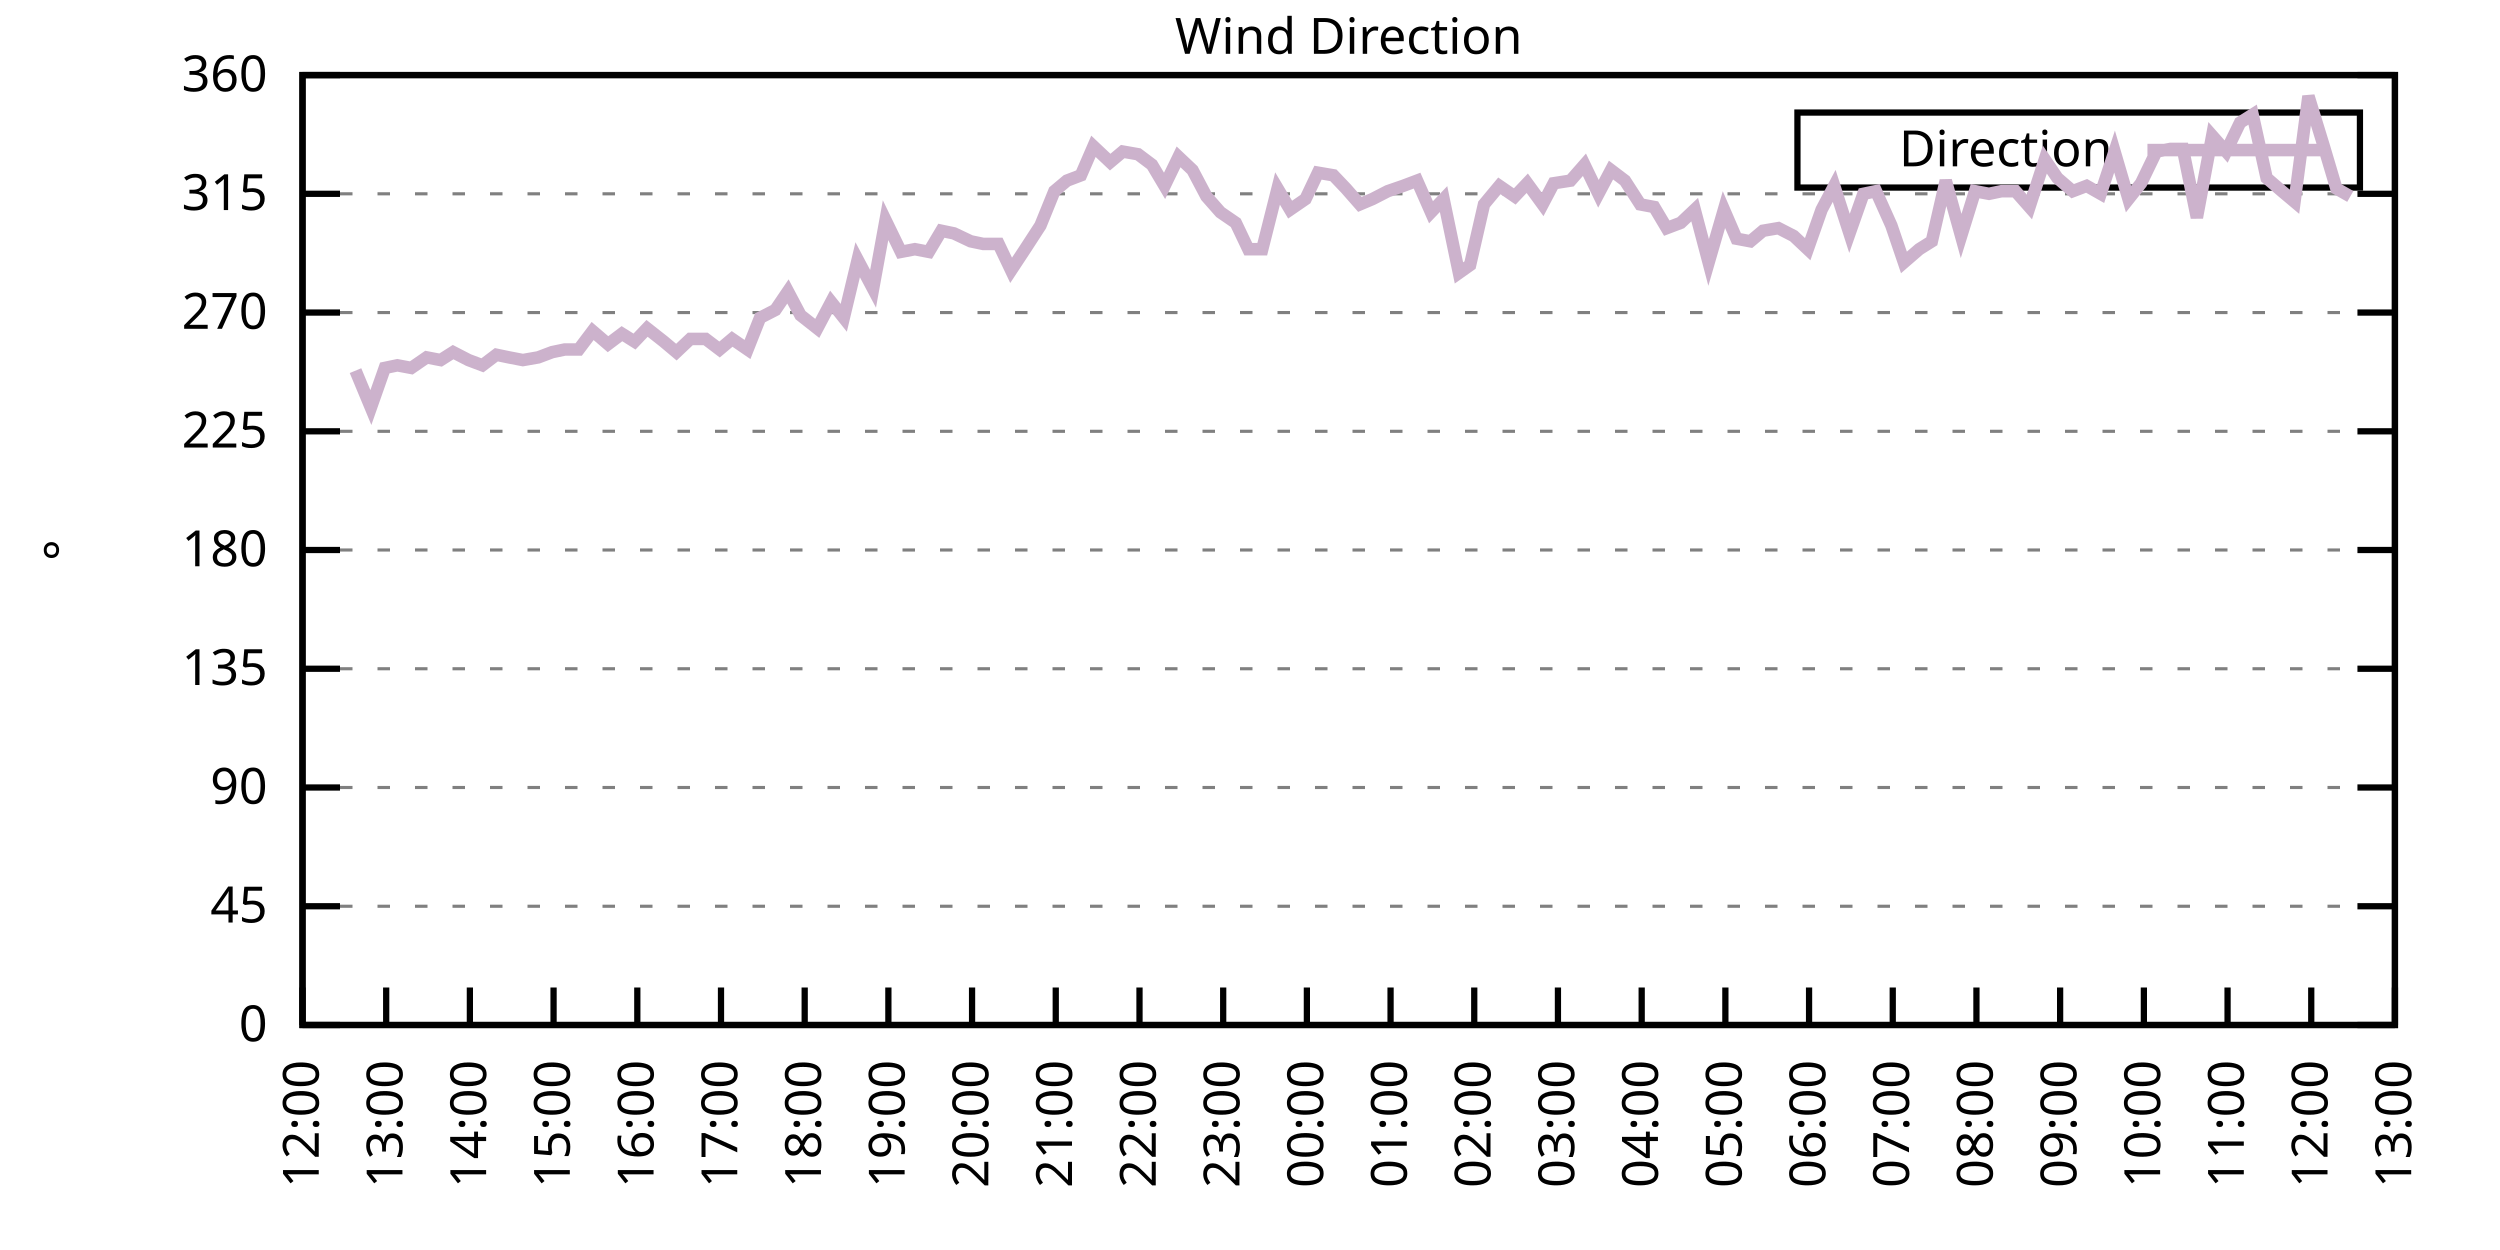
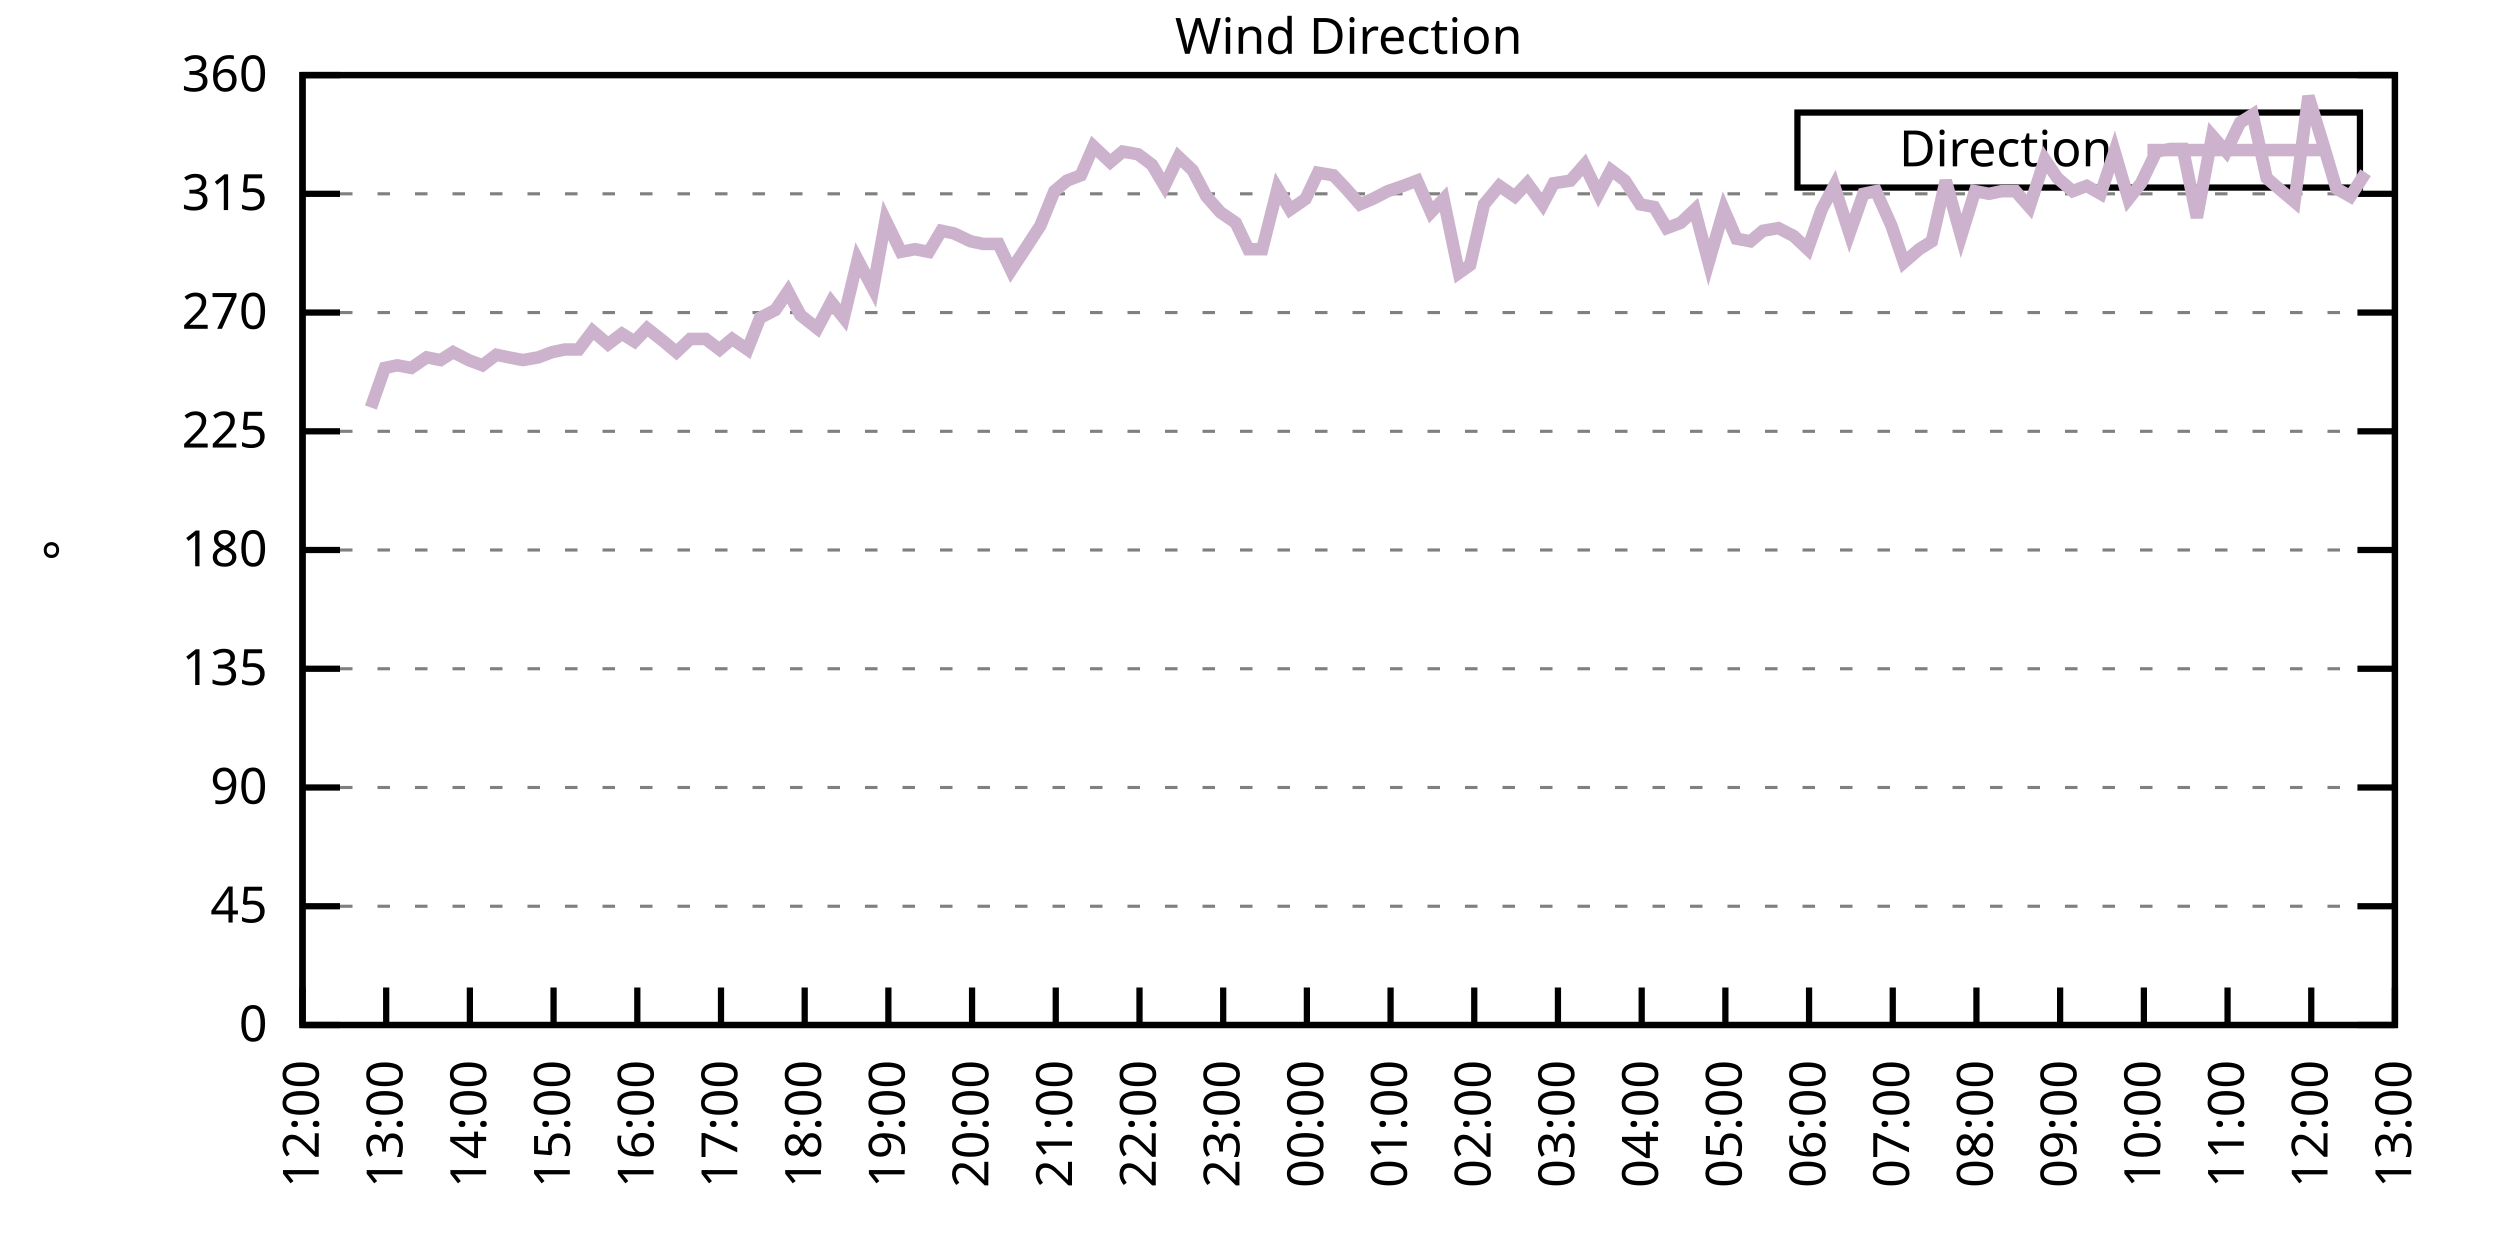
<svg xmlns="http://www.w3.org/2000/svg" xmlns:xlink="http://www.w3.org/1999/xlink" width="400" height="200" viewBox="0 0 400 200">
  <g id="gnuplot_canvas">
    <rect x="0" y="0" width="400" height="200" fill="none" />
    <defs>
      <circle id="gpDot" r="0.5" stroke-width="0.5" stroke="currentColor" />
      <path id="gpPt0" stroke-width="0.333" stroke="currentColor" d="M-1,0 h2 M0,-1 v2" />
      <path id="gpPt1" stroke-width="0.333" stroke="currentColor" d="M-1,-1 L1,1 M1,-1 L-1,1" />
      <path id="gpPt2" stroke-width="0.333" stroke="currentColor" d="M-1,0 L1,0 M0,-1 L0,1 M-1,-1 L1,1 M-1,1 L1,-1" />
      <rect id="gpPt3" stroke-width="0.333" stroke="currentColor" x="-1" y="-1" width="2" height="2" />
      <rect id="gpPt4" stroke-width="0.333" stroke="currentColor" fill="currentColor" x="-1" y="-1" width="2" height="2" />
      <circle id="gpPt5" stroke-width="0.333" stroke="currentColor" cx="0" cy="0" r="1" />
      <use xlink:href="#gpPt5" id="gpPt6" fill="currentColor" stroke="none" />
      <path id="gpPt7" stroke-width="0.333" stroke="currentColor" d="M0,-1.33 L-1.33,0.67 L1.33,0.67 z" />
      <use xlink:href="#gpPt7" id="gpPt8" fill="currentColor" stroke="none" />
      <use xlink:href="#gpPt7" id="gpPt9" stroke="currentColor" transform="rotate(180)" />
      <use xlink:href="#gpPt9" id="gpPt10" fill="currentColor" stroke="none" />
      <use xlink:href="#gpPt3" id="gpPt11" stroke="currentColor" transform="rotate(45)" />
      <use xlink:href="#gpPt11" id="gpPt12" fill="currentColor" stroke="none" />
      <path id="gpPt13" stroke-width="0.333" stroke="currentColor" d="M0,1.330 L1.265,0.411 L0.782,-1.067 L-0.782,-1.076 L-1.265,0.411 z" />
      <use xlink:href="#gpPt13" id="gpPt14" fill="currentColor" stroke="none" />
      <filter id="textbox" filterUnits="objectBoundingBox" x="0" y="0" height="1" width="1">
        <feFlood flood-color="white" flood-opacity="1" result="bgnd" />
        <feComposite in="SourceGraphic" in2="bgnd" operator="atop" />
      </filter>
      <filter id="greybox" filterUnits="objectBoundingBox" x="0" y="0" height="1" width="1">
        <feFlood flood-color="lightgrey" flood-opacity="1" result="grey" />
        <feComposite in="SourceGraphic" in2="grey" operator="atop" />
      </filter>
    </defs>
    <g fill="none" color="white" stroke="currentColor" stroke-width="1.00" stroke-linecap="butt" stroke-linejoin="miter">
</g>
    <g fill="none" color="black" stroke="currentColor" stroke-width="1.00" stroke-linecap="butt" stroke-linejoin="miter">
      <g stroke="none" shape-rendering="crispEdges">
        <polygon fill="rgb(255, 255, 255)" points="48.40,164.00 383.18,164.00 383.18,12.02 48.40,12.02 " />
      </g>
    </g>
    <g fill="none" color="black" stroke="currentColor" stroke-width="1.00" stroke-linecap="butt" stroke-linejoin="miter">
</g>
    <g fill="none" color="black" stroke="black" stroke-width="0.50" stroke-linecap="butt" stroke-linejoin="miter">
</g>
    <g fill="none" color="gray" stroke="currentColor" stroke-width="0.50" stroke-linecap="butt" stroke-linejoin="miter">
      <path stroke="gray" stroke-dasharray="2,4" class="gridline" d="M48.40,164.00 L383.19,164.00  " />
    </g>
    <g fill="none" color="gray" stroke="gray" stroke-width="1.00" stroke-linecap="butt" stroke-linejoin="miter">
</g>
    <g fill="none" color="black" stroke="currentColor" stroke-width="1.00" stroke-linecap="butt" stroke-linejoin="miter">
      <path stroke="black" d="M48.40,164.00 L54.40,164.00 M383.19,164.00 L377.19,164.00  " />
      <g transform="translate(42.80,166.60)" stroke="none" fill="black" font-family="Sans" font-size="8.00" text-anchor="end">
        <text>
          <tspan font-family="Sans"> 0</tspan>
        </text>
      </g>
    </g>
    <g fill="none" color="black" stroke="currentColor" stroke-width="1.00" stroke-linecap="butt" stroke-linejoin="miter">
</g>
    <g fill="none" color="black" stroke="black" stroke-width="0.50" stroke-linecap="butt" stroke-linejoin="miter">
</g>
    <g fill="none" color="gray" stroke="currentColor" stroke-width="0.50" stroke-linecap="butt" stroke-linejoin="miter">
      <path stroke="gray" stroke-dasharray="2,4" class="gridline" d="M48.40,145.00 L383.19,145.00  " />
    </g>
    <g fill="none" color="gray" stroke="gray" stroke-width="1.00" stroke-linecap="butt" stroke-linejoin="miter">
</g>
    <g fill="none" color="black" stroke="currentColor" stroke-width="1.00" stroke-linecap="butt" stroke-linejoin="miter">
      <path stroke="black" d="M48.40,145.00 L54.40,145.00 M383.19,145.00 L377.19,145.00  " />
      <g transform="translate(42.80,147.60)" stroke="none" fill="black" font-family="Sans" font-size="8.00" text-anchor="end">
        <text>
          <tspan font-family="Sans"> 45</tspan>
        </text>
      </g>
    </g>
    <g fill="none" color="black" stroke="currentColor" stroke-width="1.00" stroke-linecap="butt" stroke-linejoin="miter">
</g>
    <g fill="none" color="black" stroke="black" stroke-width="0.50" stroke-linecap="butt" stroke-linejoin="miter">
</g>
    <g fill="none" color="gray" stroke="currentColor" stroke-width="0.50" stroke-linecap="butt" stroke-linejoin="miter">
      <path stroke="gray" stroke-dasharray="2,4" class="gridline" d="M48.40,126.00 L383.19,126.00  " />
    </g>
    <g fill="none" color="gray" stroke="gray" stroke-width="1.00" stroke-linecap="butt" stroke-linejoin="miter">
</g>
    <g fill="none" color="black" stroke="currentColor" stroke-width="1.00" stroke-linecap="butt" stroke-linejoin="miter">
      <path stroke="black" d="M48.40,126.00 L54.40,126.00 M383.19,126.00 L377.19,126.00  " />
      <g transform="translate(42.80,128.60)" stroke="none" fill="black" font-family="Sans" font-size="8.00" text-anchor="end">
        <text>
          <tspan font-family="Sans"> 90</tspan>
        </text>
      </g>
    </g>
    <g fill="none" color="black" stroke="currentColor" stroke-width="1.00" stroke-linecap="butt" stroke-linejoin="miter">
</g>
    <g fill="none" color="black" stroke="black" stroke-width="0.50" stroke-linecap="butt" stroke-linejoin="miter">
</g>
    <g fill="none" color="gray" stroke="currentColor" stroke-width="0.50" stroke-linecap="butt" stroke-linejoin="miter">
      <path stroke="gray" stroke-dasharray="2,4" class="gridline" d="M48.40,107.00 L383.19,107.00  " />
    </g>
    <g fill="none" color="gray" stroke="gray" stroke-width="1.00" stroke-linecap="butt" stroke-linejoin="miter">
</g>
    <g fill="none" color="black" stroke="currentColor" stroke-width="1.00" stroke-linecap="butt" stroke-linejoin="miter">
      <path stroke="black" d="M48.40,107.00 L54.40,107.00 M383.19,107.00 L377.19,107.00  " />
      <g transform="translate(42.80,109.60)" stroke="none" fill="black" font-family="Sans" font-size="8.00" text-anchor="end">
        <text>
          <tspan font-family="Sans"> 135</tspan>
        </text>
      </g>
    </g>
    <g fill="none" color="black" stroke="currentColor" stroke-width="1.00" stroke-linecap="butt" stroke-linejoin="miter">
</g>
    <g fill="none" color="black" stroke="black" stroke-width="0.50" stroke-linecap="butt" stroke-linejoin="miter">
</g>
    <g fill="none" color="gray" stroke="currentColor" stroke-width="0.50" stroke-linecap="butt" stroke-linejoin="miter">
      <path stroke="gray" stroke-dasharray="2,4" class="gridline" d="M48.40,88.00 L383.19,88.00  " />
    </g>
    <g fill="none" color="gray" stroke="gray" stroke-width="1.00" stroke-linecap="butt" stroke-linejoin="miter">
</g>
    <g fill="none" color="black" stroke="currentColor" stroke-width="1.00" stroke-linecap="butt" stroke-linejoin="miter">
      <path stroke="black" d="M48.40,88.00 L54.40,88.00 M383.19,88.00 L377.19,88.00  " />
      <g transform="translate(42.80,90.60)" stroke="none" fill="black" font-family="Sans" font-size="8.00" text-anchor="end">
        <text>
          <tspan font-family="Sans"> 180</tspan>
        </text>
      </g>
    </g>
    <g fill="none" color="black" stroke="currentColor" stroke-width="1.00" stroke-linecap="butt" stroke-linejoin="miter">
</g>
    <g fill="none" color="black" stroke="black" stroke-width="0.50" stroke-linecap="butt" stroke-linejoin="miter">
</g>
    <g fill="none" color="gray" stroke="currentColor" stroke-width="0.50" stroke-linecap="butt" stroke-linejoin="miter">
      <path stroke="gray" stroke-dasharray="2,4" class="gridline" d="M48.40,69.01 L383.19,69.01  " />
    </g>
    <g fill="none" color="gray" stroke="gray" stroke-width="1.00" stroke-linecap="butt" stroke-linejoin="miter">
</g>
    <g fill="none" color="black" stroke="currentColor" stroke-width="1.00" stroke-linecap="butt" stroke-linejoin="miter">
      <path stroke="black" d="M48.40,69.01 L54.40,69.01 M383.19,69.01 L377.19,69.01  " />
      <g transform="translate(42.80,71.61)" stroke="none" fill="black" font-family="Sans" font-size="8.00" text-anchor="end">
        <text>
          <tspan font-family="Sans"> 225</tspan>
        </text>
      </g>
    </g>
    <g fill="none" color="black" stroke="currentColor" stroke-width="1.00" stroke-linecap="butt" stroke-linejoin="miter">
</g>
    <g fill="none" color="black" stroke="black" stroke-width="0.50" stroke-linecap="butt" stroke-linejoin="miter">
</g>
    <g fill="none" color="gray" stroke="currentColor" stroke-width="0.50" stroke-linecap="butt" stroke-linejoin="miter">
      <path stroke="gray" stroke-dasharray="2,4" class="gridline" d="M48.40,50.01 L383.19,50.01  " />
    </g>
    <g fill="none" color="gray" stroke="gray" stroke-width="1.00" stroke-linecap="butt" stroke-linejoin="miter">
</g>
    <g fill="none" color="black" stroke="currentColor" stroke-width="1.00" stroke-linecap="butt" stroke-linejoin="miter">
      <path stroke="black" d="M48.40,50.01 L54.40,50.01 M383.19,50.01 L377.19,50.01  " />
      <g transform="translate(42.80,52.61)" stroke="none" fill="black" font-family="Sans" font-size="8.00" text-anchor="end">
        <text>
          <tspan font-family="Sans"> 270</tspan>
        </text>
      </g>
    </g>
    <g fill="none" color="black" stroke="currentColor" stroke-width="1.00" stroke-linecap="butt" stroke-linejoin="miter">
</g>
    <g fill="none" color="black" stroke="black" stroke-width="0.50" stroke-linecap="butt" stroke-linejoin="miter">
</g>
    <g fill="none" color="gray" stroke="currentColor" stroke-width="0.50" stroke-linecap="butt" stroke-linejoin="miter">
      <path stroke="gray" stroke-dasharray="2,4" class="gridline" d="M48.40,31.01 L383.19,31.01  " />
    </g>
    <g fill="none" color="gray" stroke="gray" stroke-width="1.00" stroke-linecap="butt" stroke-linejoin="miter">
</g>
    <g fill="none" color="black" stroke="currentColor" stroke-width="1.00" stroke-linecap="butt" stroke-linejoin="miter">
      <path stroke="black" d="M48.40,31.01 L54.40,31.01 M383.19,31.01 L377.19,31.01  " />
      <g transform="translate(42.80,33.61)" stroke="none" fill="black" font-family="Sans" font-size="8.00" text-anchor="end">
        <text>
          <tspan font-family="Sans"> 315</tspan>
        </text>
      </g>
    </g>
    <g fill="none" color="black" stroke="currentColor" stroke-width="1.00" stroke-linecap="butt" stroke-linejoin="miter">
</g>
    <g fill="none" color="black" stroke="black" stroke-width="0.50" stroke-linecap="butt" stroke-linejoin="miter">
</g>
    <g fill="none" color="gray" stroke="currentColor" stroke-width="0.50" stroke-linecap="butt" stroke-linejoin="miter">
      <path stroke="gray" stroke-dasharray="2,4" class="gridline" d="M48.40,12.01 L383.19,12.01  " />
    </g>
    <g fill="none" color="gray" stroke="gray" stroke-width="1.00" stroke-linecap="butt" stroke-linejoin="miter">
</g>
    <g fill="none" color="black" stroke="currentColor" stroke-width="1.00" stroke-linecap="butt" stroke-linejoin="miter">
      <path stroke="black" d="M48.40,12.01 L54.40,12.01 M383.19,12.01 L377.19,12.01  " />
      <g transform="translate(42.80,14.61)" stroke="none" fill="black" font-family="Sans" font-size="8.00" text-anchor="end">
        <text>
          <tspan font-family="Sans"> 360</tspan>
        </text>
      </g>
    </g>
    <g fill="none" color="black" stroke="currentColor" stroke-width="1.00" stroke-linecap="butt" stroke-linejoin="miter">
      <path stroke="black" d="M48.40,164.00 L48.40,158.00  " />
      <g transform="translate(51.00,169.60) rotate(270.00)" stroke="none" fill="black" font-family="Sans" font-size="8.00" text-anchor="end">
        <text>
          <tspan font-family="Sans">12:00</tspan>
        </text>
      </g>
    </g>
    <g fill="none" color="black" stroke="currentColor" stroke-width="1.00" stroke-linecap="butt" stroke-linejoin="miter">
      <path stroke="black" d="M61.79,164.00 L61.79,158.00  " />
      <g transform="translate(64.39,169.60) rotate(270.00)" stroke="none" fill="black" font-family="Sans" font-size="8.00" text-anchor="end">
        <text>
          <tspan font-family="Sans">13:00</tspan>
        </text>
      </g>
    </g>
    <g fill="none" color="black" stroke="currentColor" stroke-width="1.00" stroke-linecap="butt" stroke-linejoin="miter">
      <path stroke="black" d="M75.18,164.00 L75.18,158.00  " />
      <g transform="translate(77.78,169.60) rotate(270.00)" stroke="none" fill="black" font-family="Sans" font-size="8.00" text-anchor="end">
        <text>
          <tspan font-family="Sans">14:00</tspan>
        </text>
      </g>
    </g>
    <g fill="none" color="black" stroke="currentColor" stroke-width="1.00" stroke-linecap="butt" stroke-linejoin="miter">
      <path stroke="black" d="M88.57,164.00 L88.57,158.00  " />
      <g transform="translate(91.17,169.60) rotate(270.00)" stroke="none" fill="black" font-family="Sans" font-size="8.00" text-anchor="end">
        <text>
          <tspan font-family="Sans">15:00</tspan>
        </text>
      </g>
    </g>
    <g fill="none" color="black" stroke="currentColor" stroke-width="1.00" stroke-linecap="butt" stroke-linejoin="miter">
      <path stroke="black" d="M101.97,164.00 L101.97,158.00  " />
      <g transform="translate(104.57,169.60) rotate(270.00)" stroke="none" fill="black" font-family="Sans" font-size="8.00" text-anchor="end">
        <text>
          <tspan font-family="Sans">16:00</tspan>
        </text>
      </g>
    </g>
    <g fill="none" color="black" stroke="currentColor" stroke-width="1.00" stroke-linecap="butt" stroke-linejoin="miter">
      <path stroke="black" d="M115.36,164.00 L115.36,158.00  " />
      <g transform="translate(117.96,169.60) rotate(270.00)" stroke="none" fill="black" font-family="Sans" font-size="8.00" text-anchor="end">
        <text>
          <tspan font-family="Sans">17:00</tspan>
        </text>
      </g>
    </g>
    <g fill="none" color="black" stroke="currentColor" stroke-width="1.00" stroke-linecap="butt" stroke-linejoin="miter">
      <path stroke="black" d="M128.75,164.00 L128.75,158.00  " />
      <g transform="translate(131.35,169.60) rotate(270.00)" stroke="none" fill="black" font-family="Sans" font-size="8.00" text-anchor="end">
        <text>
          <tspan font-family="Sans">18:00</tspan>
        </text>
      </g>
    </g>
    <g fill="none" color="black" stroke="currentColor" stroke-width="1.00" stroke-linecap="butt" stroke-linejoin="miter">
      <path stroke="black" d="M142.14,164.00 L142.14,158.00  " />
      <g transform="translate(144.74,169.60) rotate(270.00)" stroke="none" fill="black" font-family="Sans" font-size="8.00" text-anchor="end">
        <text>
          <tspan font-family="Sans">19:00</tspan>
        </text>
      </g>
    </g>
    <g fill="none" color="black" stroke="currentColor" stroke-width="1.00" stroke-linecap="butt" stroke-linejoin="miter">
      <path stroke="black" d="M155.53,164.00 L155.53,158.00  " />
      <g transform="translate(158.13,169.60) rotate(270.00)" stroke="none" fill="black" font-family="Sans" font-size="8.00" text-anchor="end">
        <text>
          <tspan font-family="Sans">20:00</tspan>
        </text>
      </g>
    </g>
    <g fill="none" color="black" stroke="currentColor" stroke-width="1.00" stroke-linecap="butt" stroke-linejoin="miter">
      <path stroke="black" d="M168.92,164.00 L168.92,158.00  " />
      <g transform="translate(171.52,169.60) rotate(270.00)" stroke="none" fill="black" font-family="Sans" font-size="8.00" text-anchor="end">
        <text>
          <tspan font-family="Sans">21:00</tspan>
        </text>
      </g>
    </g>
    <g fill="none" color="black" stroke="currentColor" stroke-width="1.00" stroke-linecap="butt" stroke-linejoin="miter">
      <path stroke="black" d="M182.32,164.00 L182.32,158.00  " />
      <g transform="translate(184.92,169.60) rotate(270.00)" stroke="none" fill="black" font-family="Sans" font-size="8.00" text-anchor="end">
        <text>
          <tspan font-family="Sans">22:00</tspan>
        </text>
      </g>
    </g>
    <g fill="none" color="black" stroke="currentColor" stroke-width="1.00" stroke-linecap="butt" stroke-linejoin="miter">
      <path stroke="black" d="M195.71,164.00 L195.71,158.00  " />
      <g transform="translate(198.31,169.60) rotate(270.00)" stroke="none" fill="black" font-family="Sans" font-size="8.00" text-anchor="end">
        <text>
          <tspan font-family="Sans">23:00</tspan>
        </text>
      </g>
    </g>
    <g fill="none" color="black" stroke="currentColor" stroke-width="1.00" stroke-linecap="butt" stroke-linejoin="miter">
      <path stroke="black" d="M209.10,164.00 L209.10,158.00  " />
      <g transform="translate(211.70,169.60) rotate(270.00)" stroke="none" fill="black" font-family="Sans" font-size="8.00" text-anchor="end">
        <text>
          <tspan font-family="Sans">00:00</tspan>
        </text>
      </g>
    </g>
    <g fill="none" color="black" stroke="currentColor" stroke-width="1.00" stroke-linecap="butt" stroke-linejoin="miter">
      <path stroke="black" d="M222.49,164.00 L222.49,158.00  " />
      <g transform="translate(225.09,169.60) rotate(270.00)" stroke="none" fill="black" font-family="Sans" font-size="8.00" text-anchor="end">
        <text>
          <tspan font-family="Sans">01:00</tspan>
        </text>
      </g>
    </g>
    <g fill="none" color="black" stroke="currentColor" stroke-width="1.00" stroke-linecap="butt" stroke-linejoin="miter">
      <path stroke="black" d="M235.88,164.00 L235.88,158.00  " />
      <g transform="translate(238.48,169.60) rotate(270.00)" stroke="none" fill="black" font-family="Sans" font-size="8.00" text-anchor="end">
        <text>
          <tspan font-family="Sans">02:00</tspan>
        </text>
      </g>
    </g>
    <g fill="none" color="black" stroke="currentColor" stroke-width="1.00" stroke-linecap="butt" stroke-linejoin="miter">
      <path stroke="black" d="M249.27,164.00 L249.27,158.00  " />
      <g transform="translate(251.87,169.60) rotate(270.00)" stroke="none" fill="black" font-family="Sans" font-size="8.00" text-anchor="end">
        <text>
          <tspan font-family="Sans">03:00</tspan>
        </text>
      </g>
    </g>
    <g fill="none" color="black" stroke="currentColor" stroke-width="1.00" stroke-linecap="butt" stroke-linejoin="miter">
      <path stroke="black" d="M262.67,164.00 L262.67,158.00  " />
      <g transform="translate(265.27,169.60) rotate(270.00)" stroke="none" fill="black" font-family="Sans" font-size="8.00" text-anchor="end">
        <text>
          <tspan font-family="Sans">04:00</tspan>
        </text>
      </g>
    </g>
    <g fill="none" color="black" stroke="currentColor" stroke-width="1.00" stroke-linecap="butt" stroke-linejoin="miter">
      <path stroke="black" d="M276.06,164.00 L276.06,158.00  " />
      <g transform="translate(278.66,169.60) rotate(270.00)" stroke="none" fill="black" font-family="Sans" font-size="8.00" text-anchor="end">
        <text>
          <tspan font-family="Sans">05:00</tspan>
        </text>
      </g>
    </g>
    <g fill="none" color="black" stroke="currentColor" stroke-width="1.00" stroke-linecap="butt" stroke-linejoin="miter">
      <path stroke="black" d="M289.45,164.00 L289.45,158.00  " />
      <g transform="translate(292.05,169.60) rotate(270.00)" stroke="none" fill="black" font-family="Sans" font-size="8.00" text-anchor="end">
        <text>
          <tspan font-family="Sans">06:00</tspan>
        </text>
      </g>
    </g>
    <g fill="none" color="black" stroke="currentColor" stroke-width="1.00" stroke-linecap="butt" stroke-linejoin="miter">
      <path stroke="black" d="M302.84,164.00 L302.84,158.00  " />
      <g transform="translate(305.44,169.60) rotate(270.00)" stroke="none" fill="black" font-family="Sans" font-size="8.00" text-anchor="end">
        <text>
          <tspan font-family="Sans">07:00</tspan>
        </text>
      </g>
    </g>
    <g fill="none" color="black" stroke="currentColor" stroke-width="1.00" stroke-linecap="butt" stroke-linejoin="miter">
      <path stroke="black" d="M316.23,164.00 L316.23,158.00  " />
      <g transform="translate(318.83,169.60) rotate(270.00)" stroke="none" fill="black" font-family="Sans" font-size="8.00" text-anchor="end">
        <text>
          <tspan font-family="Sans">08:00</tspan>
        </text>
      </g>
    </g>
    <g fill="none" color="black" stroke="currentColor" stroke-width="1.00" stroke-linecap="butt" stroke-linejoin="miter">
      <path stroke="black" d="M329.62,164.00 L329.62,158.00  " />
      <g transform="translate(332.22,169.60) rotate(270.00)" stroke="none" fill="black" font-family="Sans" font-size="8.00" text-anchor="end">
        <text>
          <tspan font-family="Sans">09:00</tspan>
        </text>
      </g>
    </g>
    <g fill="none" color="black" stroke="currentColor" stroke-width="1.00" stroke-linecap="butt" stroke-linejoin="miter">
      <path stroke="black" d="M343.02,164.00 L343.02,158.00  " />
      <g transform="translate(345.62,169.60) rotate(270.00)" stroke="none" fill="black" font-family="Sans" font-size="8.00" text-anchor="end">
        <text>
          <tspan font-family="Sans">10:00</tspan>
        </text>
      </g>
    </g>
    <g fill="none" color="black" stroke="currentColor" stroke-width="1.00" stroke-linecap="butt" stroke-linejoin="miter">
      <path stroke="black" d="M356.41,164.00 L356.41,158.00  " />
      <g transform="translate(359.01,169.60) rotate(270.00)" stroke="none" fill="black" font-family="Sans" font-size="8.00" text-anchor="end">
        <text>
          <tspan font-family="Sans">11:00</tspan>
        </text>
      </g>
    </g>
    <g fill="none" color="black" stroke="currentColor" stroke-width="1.00" stroke-linecap="butt" stroke-linejoin="miter">
      <path stroke="black" d="M369.80,164.00 L369.80,158.00  " />
      <g transform="translate(372.40,169.60) rotate(270.00)" stroke="none" fill="black" font-family="Sans" font-size="8.00" text-anchor="end">
        <text>
          <tspan font-family="Sans">12:00</tspan>
        </text>
      </g>
    </g>
    <g fill="none" color="black" stroke="currentColor" stroke-width="1.00" stroke-linecap="butt" stroke-linejoin="miter">
      <path stroke="black" d="M383.19,164.00 L383.19,158.00  " />
      <g transform="translate(385.79,169.60) rotate(270.00)" stroke="none" fill="black" font-family="Sans" font-size="8.00" text-anchor="end">
        <text>
          <tspan font-family="Sans">13:00</tspan>
        </text>
      </g>
    </g>
    <g fill="none" color="black" stroke="currentColor" stroke-width="1.00" stroke-linecap="butt" stroke-linejoin="miter">
</g>
    <g fill="none" color="black" stroke="currentColor" stroke-width="1.00" stroke-linecap="butt" stroke-linejoin="miter">
      <path stroke="black" d="M48.40,12.01 L48.40,164.00 L383.19,164.00 L383.19,12.01 L48.40,12.01 Z  " />
    </g>
    <g fill="none" color="black" stroke="currentColor" stroke-width="1.00" stroke-linecap="butt" stroke-linejoin="miter">
</g>
    <g fill="none" color="black" stroke="currentColor" stroke-width="1.00" stroke-linecap="butt" stroke-linejoin="miter">
      <path stroke="black" d="M287.59,30.01 L287.59,18.01 L377.59,18.01 L377.59,30.01 L287.59,30.01 Z  " />
    </g>
    <g id="Wind_direction_plot_1">
      <g fill="none" color="white" stroke="black" stroke-width="2.00" stroke-linecap="butt" stroke-linejoin="miter">
</g>
      <g fill="none" color="black" stroke="currentColor" stroke-width="2.00" stroke-linecap="butt" stroke-linejoin="miter">
        <g transform="translate(337.99,26.61)" stroke="none" fill="black" font-family="Sans" font-size="8.00" text-anchor="end">
          <text>
            <tspan font-family="Sans">Direction</tspan>
          </text>
        </g>
      </g>
      <g fill="none" color="black" stroke="currentColor" stroke-width="2.00" stroke-linecap="butt" stroke-linejoin="miter">
-         <path stroke="rgb(204, 178, 204)" d="M343.59,24.01 L371.99,24.01 M56.88,59.30 L59.34,65.21 L61.57,58.87 L63.58,58.45 L65.81,58.87 L68.26,57.18   L70.50,57.61 L72.50,56.34 L74.96,57.61 L77.19,58.45 L79.42,56.76 L81.43,57.18 L83.66,57.61 L86.12,57.18   L88.35,56.34 L90.36,55.92 L92.59,55.92 L94.82,52.96 L97.28,55.07 L99.51,53.39 L101.52,54.65 L103.53,52.54   L106.21,54.65 L108.22,56.34 L110.45,54.23 L112.90,54.23 L115.13,55.92 L117.14,54.23 L119.60,55.92 L121.61,50.85   L124.06,49.59 L126.07,46.63 L128.08,50.43 L130.76,52.54 L132.99,48.32 L135.00,50.85 L137.23,41.56 L139.69,46.21   L141.69,35.23 L144.15,40.30 L146.38,39.87 L148.61,40.30 L150.62,36.92 L152.63,37.34 L155.31,38.61 L157.32,39.03   L159.77,39.03 L161.78,43.25 L164.01,39.87 L166.47,36.08 L168.70,30.59 L170.71,28.90 L172.94,28.05 L174.95,23.41   L177.63,25.94 L179.64,24.25 L182.09,24.68 L184.32,26.36 L186.33,29.74 L188.57,25.10 L190.80,27.21 L193.03,31.43   L195.26,33.96 L197.72,35.65 L199.73,39.87 L201.96,39.87 L204.41,30.16 L206.42,33.54 L208.88,31.85 L210.88,27.63   L213.34,28.05 L215.35,30.16 L217.58,32.70 L219.59,31.85 L222.04,30.59 L224.50,29.74 L226.73,28.90 L228.96,33.96   L230.97,31.85 L233.43,43.67 L235.21,42.41 L237.44,32.70 L239.90,29.74 L242.36,31.43 L244.36,29.32 L246.82,32.70   L248.60,29.32 L251.28,28.90 L253.51,26.36 L255.75,31.01 L257.76,27.21 L259.99,28.90 L262.44,32.70 L264.67,33.12   L266.68,36.50 L268.92,35.65 L271.15,33.54 L273.38,41.99 L275.83,33.54 L277.84,38.19 L280.07,38.61 L282.08,36.92   L284.54,36.50 L286.99,37.76 L289.23,39.87 L291.46,33.54 L293.47,29.74 L295.92,37.34 L298.15,31.01 L300.16,30.59   L302.62,36.08 L304.63,41.99 L307.08,39.87 L309.09,38.61 L311.32,28.90 L313.78,37.76 L316.01,30.59 L318.24,31.01   L320.25,30.59 L322.48,30.59 L324.71,33.12 L327.17,25.52 L329.18,28.48 L331.63,30.59 L333.86,29.74 L336.10,31.01   L338.33,24.25 L340.56,31.85 L342.57,29.32 L345.02,24.25 L347.26,23.83 L349.26,23.83 L351.50,34.81 L353.95,21.72   L356.18,24.25 L358.42,19.61 L360.42,18.34 L362.66,28.48 L365.11,30.59 L367.12,32.28 L369.35,15.39 L371.81,23.41   L373.82,30.16 L376.05,31.43  " />
+         <path stroke="rgb(204, 178, 204)" d="M343.59,24.01 L371.99,24.01 M59.34,65.21 L61.57,58.87 L63.58,58.45 L65.81,58.87 L68.26,57.18 L70.50,57.61   L72.50,56.34 L74.96,57.61 L77.19,58.45 L79.42,56.76 L81.43,57.18 L83.66,57.61 L86.12,57.18 L88.35,56.34   L90.36,55.92 L92.59,55.92 L94.82,52.96 L97.28,55.07 L99.51,53.39 L101.52,54.65 L103.53,52.54 L106.21,54.65   L108.22,56.34 L110.45,54.23 L112.90,54.23 L115.13,55.92 L117.14,54.23 L119.60,55.92 L121.61,50.85 L124.06,49.59   L126.07,46.63 L128.08,50.43 L130.76,52.54 L132.99,48.32 L135.00,50.85 L137.23,41.56 L139.69,46.21 L141.69,35.23   L144.15,40.30 L146.38,39.87 L148.61,40.30 L150.62,36.92 L152.63,37.34 L155.31,38.61 L157.32,39.03 L159.77,39.03   L161.78,43.25 L164.01,39.87 L166.47,36.08 L168.70,30.59 L170.71,28.90 L172.94,28.05 L174.95,23.41 L177.63,25.94   L179.64,24.25 L182.09,24.68 L184.32,26.36 L186.33,29.74 L188.57,25.10 L190.80,27.21 L193.03,31.43 L195.26,33.96   L197.72,35.65 L199.73,39.87 L201.96,39.87 L204.41,30.16 L206.42,33.54 L208.88,31.85 L210.88,27.63 L213.34,28.05   L215.35,30.16 L217.58,32.70 L219.59,31.85 L222.04,30.59 L224.50,29.74 L226.73,28.90 L228.96,33.96 L230.97,31.85   L233.43,43.67 L235.21,42.41 L237.44,32.70 L239.90,29.74 L242.36,31.43 L244.36,29.32 L246.82,32.70 L248.60,29.32   L251.28,28.90 L253.51,26.36 L255.75,31.01 L257.76,27.21 L259.99,28.90 L262.44,32.70 L264.67,33.12 L266.68,36.50   L268.92,35.65 L271.15,33.54 L273.38,41.99 L275.83,33.54 L277.84,38.19 L280.07,38.61 L282.08,36.92 L284.54,36.50   L286.99,37.76 L289.23,39.87 L291.46,33.54 L293.47,29.74 L295.92,37.34 L298.15,31.01 L300.16,30.59 L302.62,36.08   L304.63,41.99 L307.08,39.87 L309.09,38.61 L311.32,28.90 L313.78,37.76 L316.01,30.59 L318.24,31.01 L320.25,30.59   L322.48,30.59 L324.71,33.12 L327.17,25.52 L329.18,28.48 L331.63,30.59 L333.86,29.74 L336.10,31.01 L338.33,24.25   L340.56,31.85 L342.57,29.32 L345.02,24.25 L347.26,23.83 L349.26,23.83 L351.50,34.81 L353.95,21.72 L356.18,24.25   L358.42,19.61 L360.42,18.34 L362.66,28.48 L365.11,30.59 L367.12,32.28 L369.35,15.39 L371.81,23.41 L373.82,30.16   L376.05,31.43 L378.50,27.63  " />
      </g>
    </g>
    <g fill="none" color="black" stroke="currentColor" stroke-width="2.00" stroke-linecap="butt" stroke-linejoin="miter">
</g>
    <g fill="none" color="black" stroke="black" stroke-width="1.00" stroke-linecap="butt" stroke-linejoin="miter">
</g>
    <g fill="none" color="black" stroke="currentColor" stroke-width="1.00" stroke-linecap="butt" stroke-linejoin="miter">
      <path stroke="black" d="M48.40,12.01 L48.40,164.00 L383.19,164.00 L383.19,12.01 L48.40,12.01 Z  " />
      <g transform="translate(12.80,88.01) rotate(270.00)" stroke="none" fill="black" font-family="Sans" font-size="8.00" text-anchor="middle">
        <text>
          <tspan font-family="Sans">°</tspan>
        </text>
      </g>
    </g>
    <g fill="none" color="black" stroke="currentColor" stroke-width="1.00" stroke-linecap="butt" stroke-linejoin="miter">
</g>
    <g fill="none" color="black" stroke="currentColor" stroke-width="1.00" stroke-linecap="butt" stroke-linejoin="miter">
      <g transform="translate(215.79,8.61)" stroke="none" fill="black" font-family="Sans" font-size="8.00" text-anchor="middle">
        <text>
          <tspan font-family="Sans">Wind Direction</tspan>
        </text>
      </g>
    </g>
    <g fill="none" color="black" stroke="currentColor" stroke-width="1.00" stroke-linecap="butt" stroke-linejoin="miter">
</g>
  </g>
</svg>
